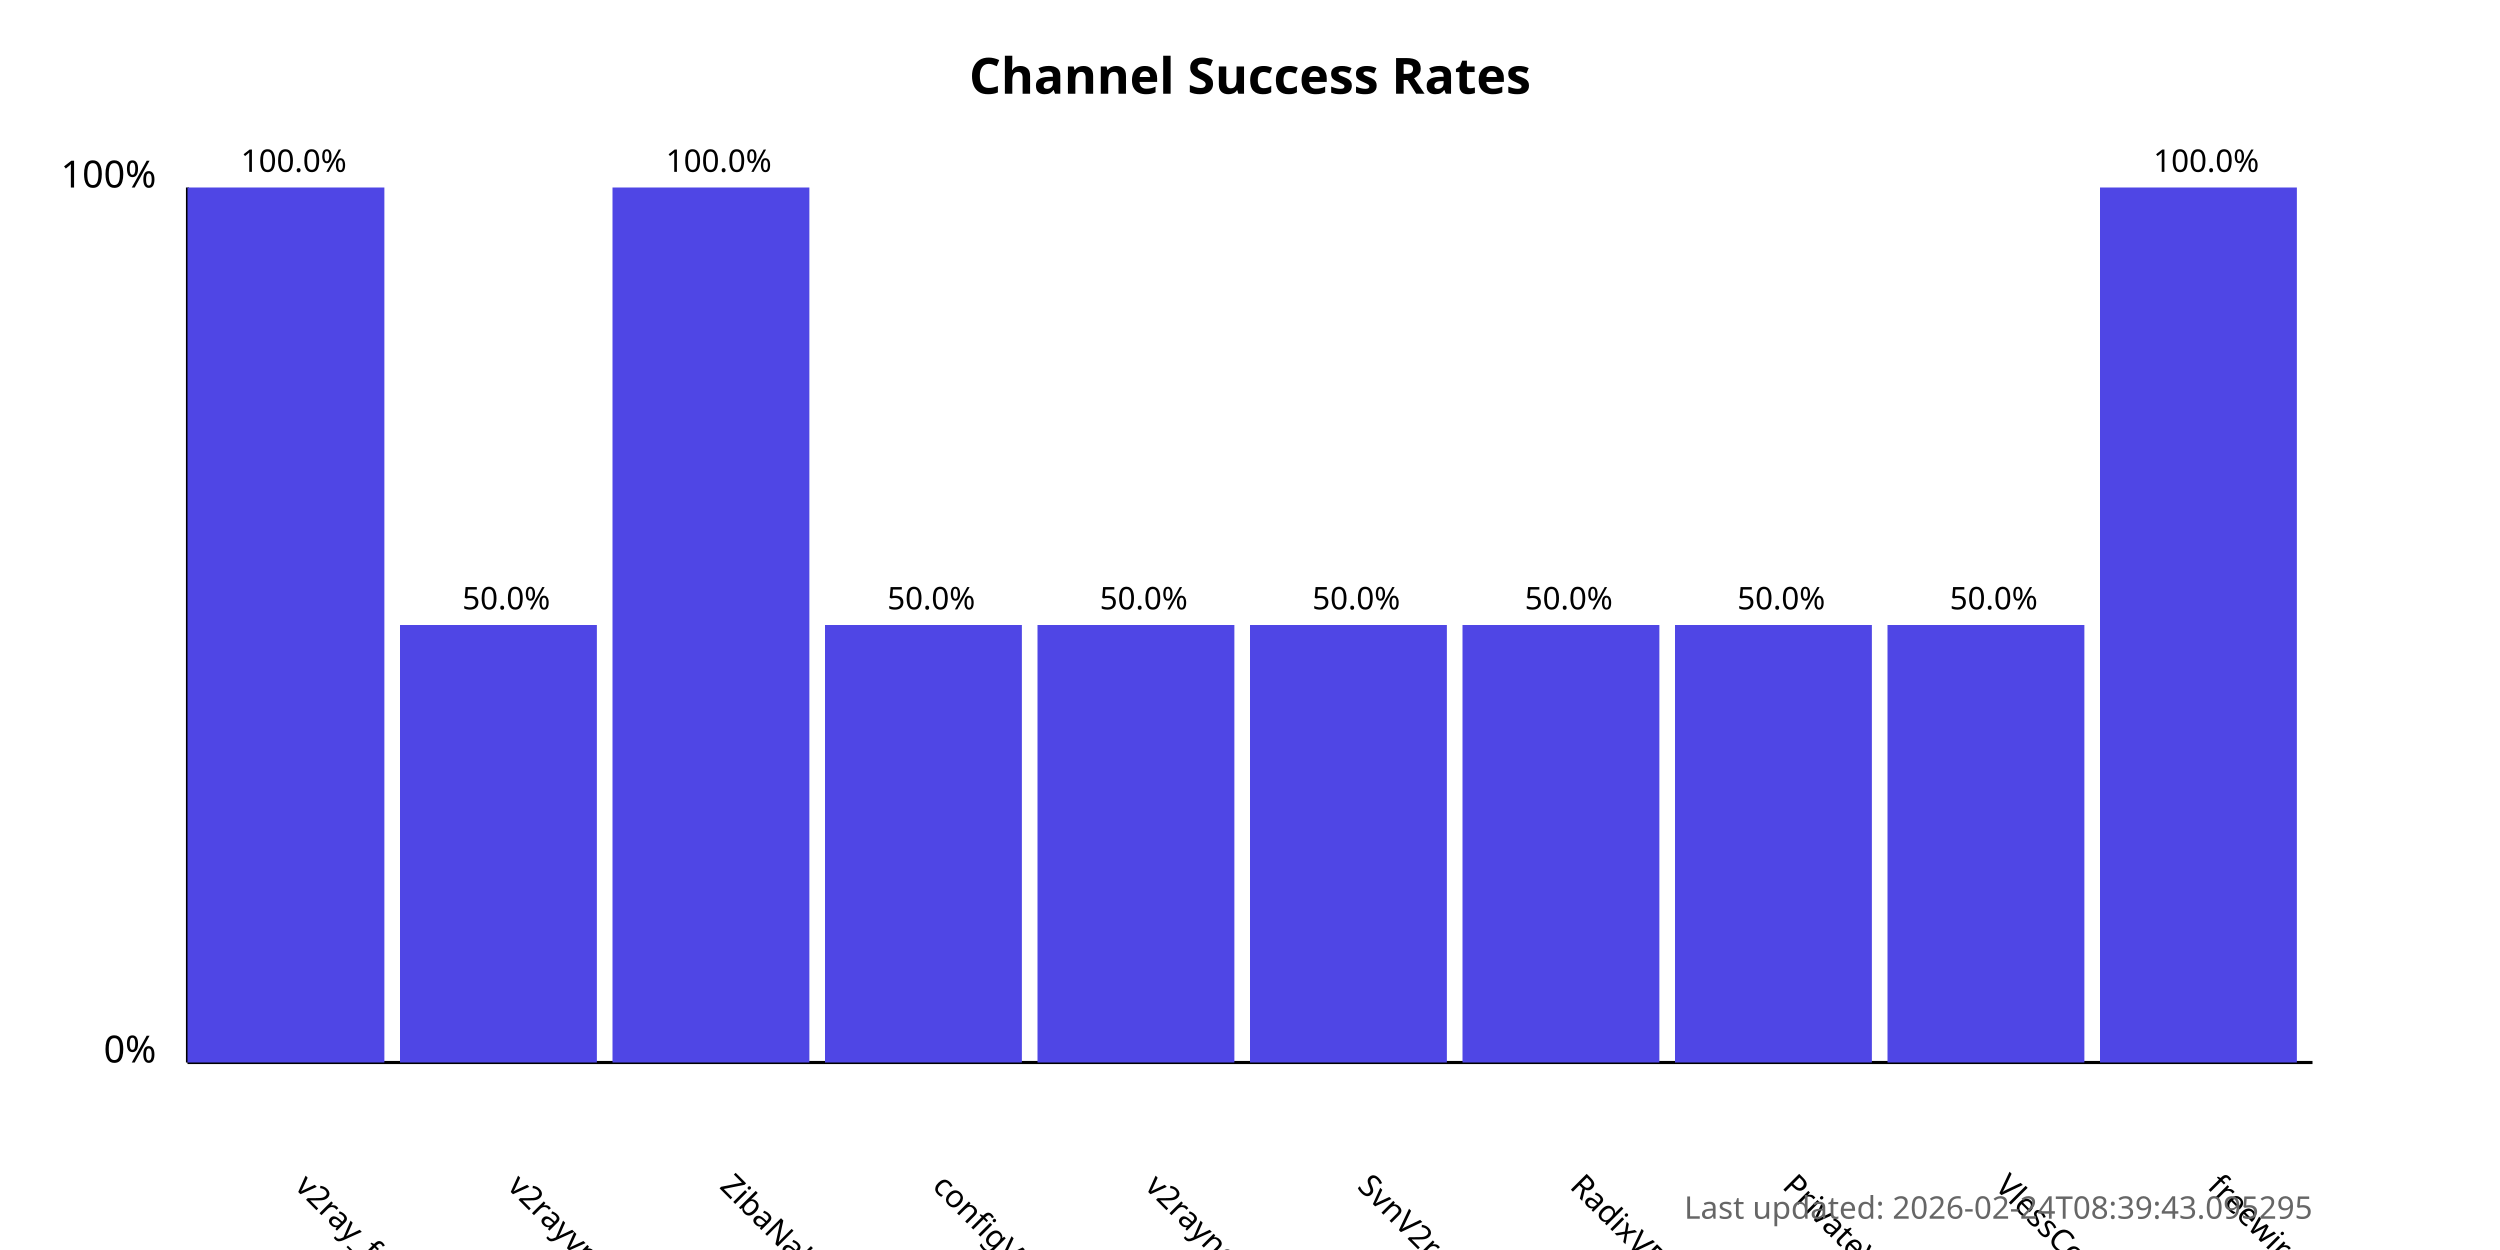
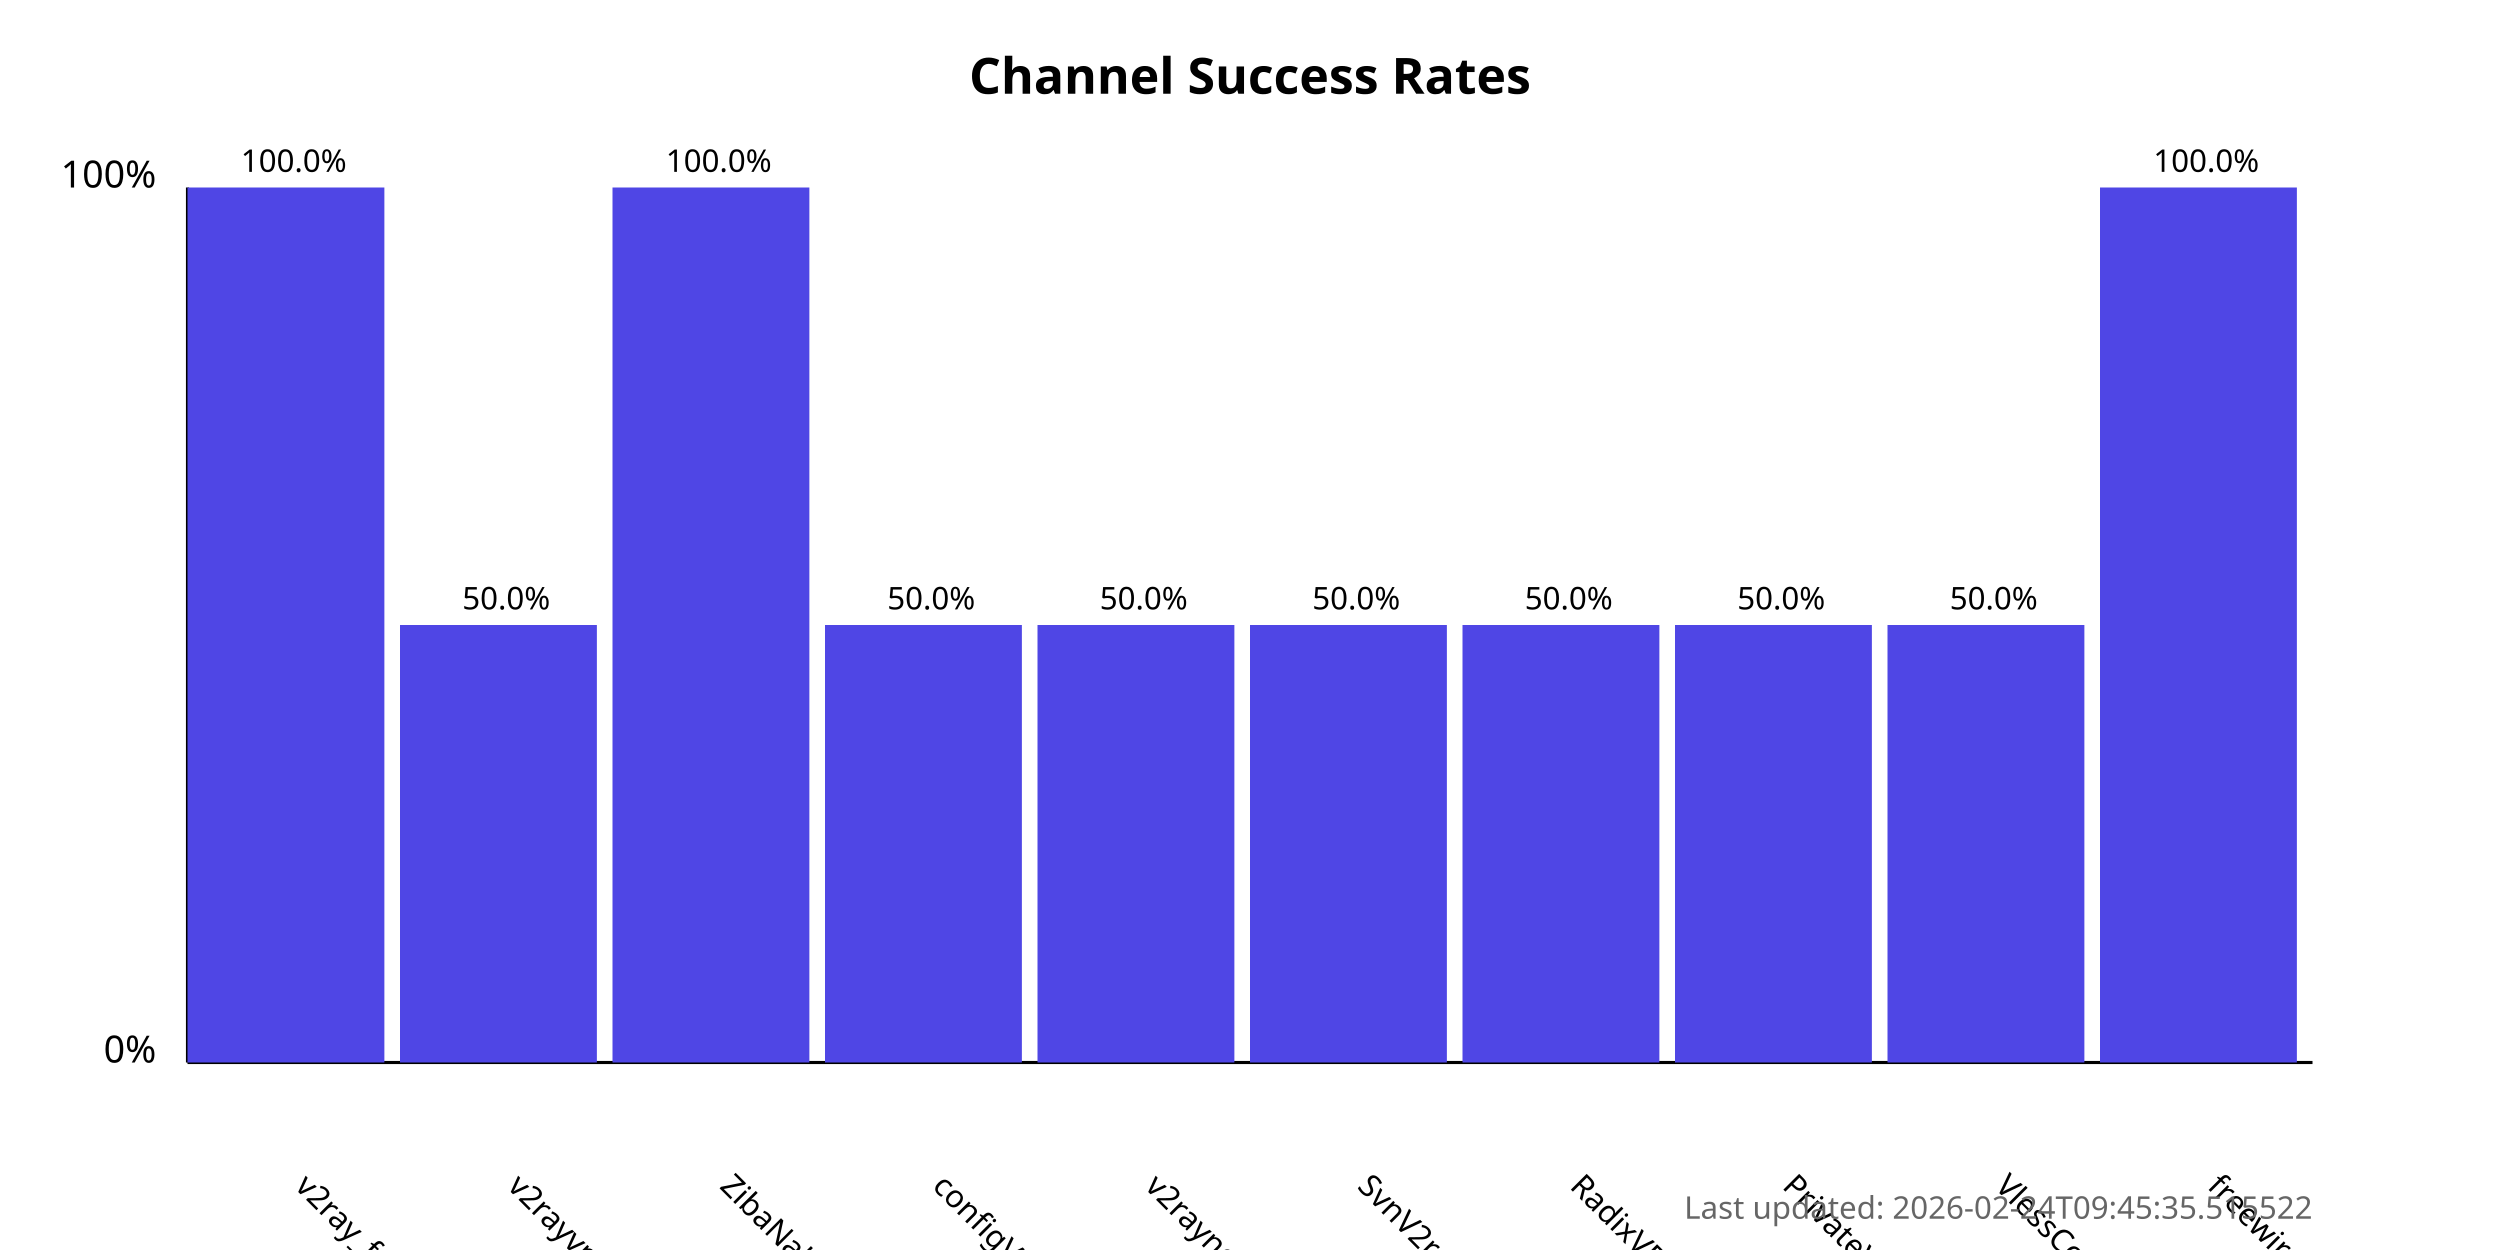
<svg xmlns="http://www.w3.org/2000/svg" width="800" height="400">
  <style>
            .chart-title { font: bold 16px sans-serif; }
            .axis-label { font: 12px sans-serif; }
            .tick-label { font: 10px sans-serif; }
            .bar { fill: #4f46e5; }
            .bar:hover { fill: #6366f1; }
            .timestamp { font: 10px sans-serif; fill: #666; }
        </style>
  <text x="400.0" y="30" text-anchor="middle" class="chart-title">
            Channel Success Rates
        </text>
  <line x1="60" y1="340" x2="60" y2="60" stroke="black" stroke-width="1" />
  <line x1="60" y1="340" x2="740" y2="340" stroke="black" stroke-width="1" />
  <text x="50" y="340" text-anchor="end" class="axis-label">0%</text>
  <text x="50" y="60" text-anchor="end" class="axis-label">100%</text>
  <g>
    <rect x="60" y="60.0" width="63.0" height="280.0" class="bar" />
    <text x="94.0" y="380" transform="rotate(45, 94.0, 380)" text-anchor="start" class="tick-label">
                v2ray_free_conf
            </text>
    <text x="94.0" y="55.0" text-anchor="middle" class="tick-label">
                100.0%
            </text>
  </g>
  <g>
    <rect x="128.0" y="200.0" width="63.0" height="140.0" class="bar" />
    <text x="162.0" y="380" transform="rotate(45, 162.0, 380)" text-anchor="start" class="tick-label">
                v2rayvpno
            </text>
    <text x="162.0" y="195.0" text-anchor="middle" class="tick-label">
                50.0%
            </text>
  </g>
  <g>
    <rect x="196.0" y="60.0" width="63.0" height="280.0" class="bar" />
    <text x="230.0" y="380" transform="rotate(45, 230.0, 380)" text-anchor="start" class="tick-label">
                ZibaNabz
            </text>
    <text x="230.0" y="55.0" text-anchor="middle" class="tick-label">
                100.0%
            </text>
  </g>
  <g>
    <rect x="264.0" y="200.0" width="63.0" height="140.0" class="bar" />
    <text x="298.0" y="380" transform="rotate(45, 298.0, 380)" text-anchor="start" class="tick-label">
                configV2rayForFree
            </text>
    <text x="298.0" y="195.0" text-anchor="middle" class="tick-label">
                50.0%
            </text>
  </g>
  <g>
    <rect x="332.0" y="200.0" width="63.0" height="140.0" class="bar" />
    <text x="366.0" y="380" transform="rotate(45, 366.0, 380)" text-anchor="start" class="tick-label">
                v2rayngvpn
            </text>
    <text x="366.0" y="195.0" text-anchor="middle" class="tick-label">
                50.0%
            </text>
  </g>
  <g>
    <rect x="400.0" y="200.0" width="63.0" height="140.0" class="bar" />
    <text x="434.0" y="380" transform="rotate(45, 434.0, 380)" text-anchor="start" class="tick-label">
                SvnV2ray
            </text>
    <text x="434.0" y="195.0" text-anchor="middle" class="tick-label">
                50.0%
            </text>
  </g>
  <g>
    <rect x="468.0" y="200.0" width="63.0" height="140.0" class="bar" />
    <text x="502.0" y="380" transform="rotate(45, 502.0, 380)" text-anchor="start" class="tick-label">
                RadixVPN
            </text>
    <text x="502.0" y="195.0" text-anchor="middle" class="tick-label">
                50.0%
            </text>
  </g>
  <g>
    <rect x="536.0" y="200.0" width="63.0" height="140.0" class="bar" />
    <text x="570.0" y="380" transform="rotate(45, 570.0, 380)" text-anchor="start" class="tick-label">
                PrivateVPNs
            </text>
    <text x="570.0" y="195.0" text-anchor="middle" class="tick-label">
                50.0%
            </text>
  </g>
  <g>
    <rect x="604.0" y="200.0" width="63.0" height="140.0" class="bar" />
    <text x="638.0" y="380" transform="rotate(45, 638.0, 380)" text-anchor="start" class="tick-label">
                VlessConfig
            </text>
    <text x="638.0" y="195.0" text-anchor="middle" class="tick-label">
                50.0%
            </text>
  </g>
  <g>
    <rect x="672.0" y="60.0" width="63.0" height="280.0" class="bar" />
    <text x="706.0" y="380" transform="rotate(45, 706.0, 380)" text-anchor="start" class="tick-label">
                freewireguard
            </text>
    <text x="706.0" y="55.0" text-anchor="middle" class="tick-label">
                100.0%
            </text>
  </g>
  <text x="740" y="390" text-anchor="end" class="timestamp">
-             Last updated: 2026-02-24T08:39:43.095295
+             Last updated: 2026-02-24T09:45:35.515522
        </text>
</svg>
